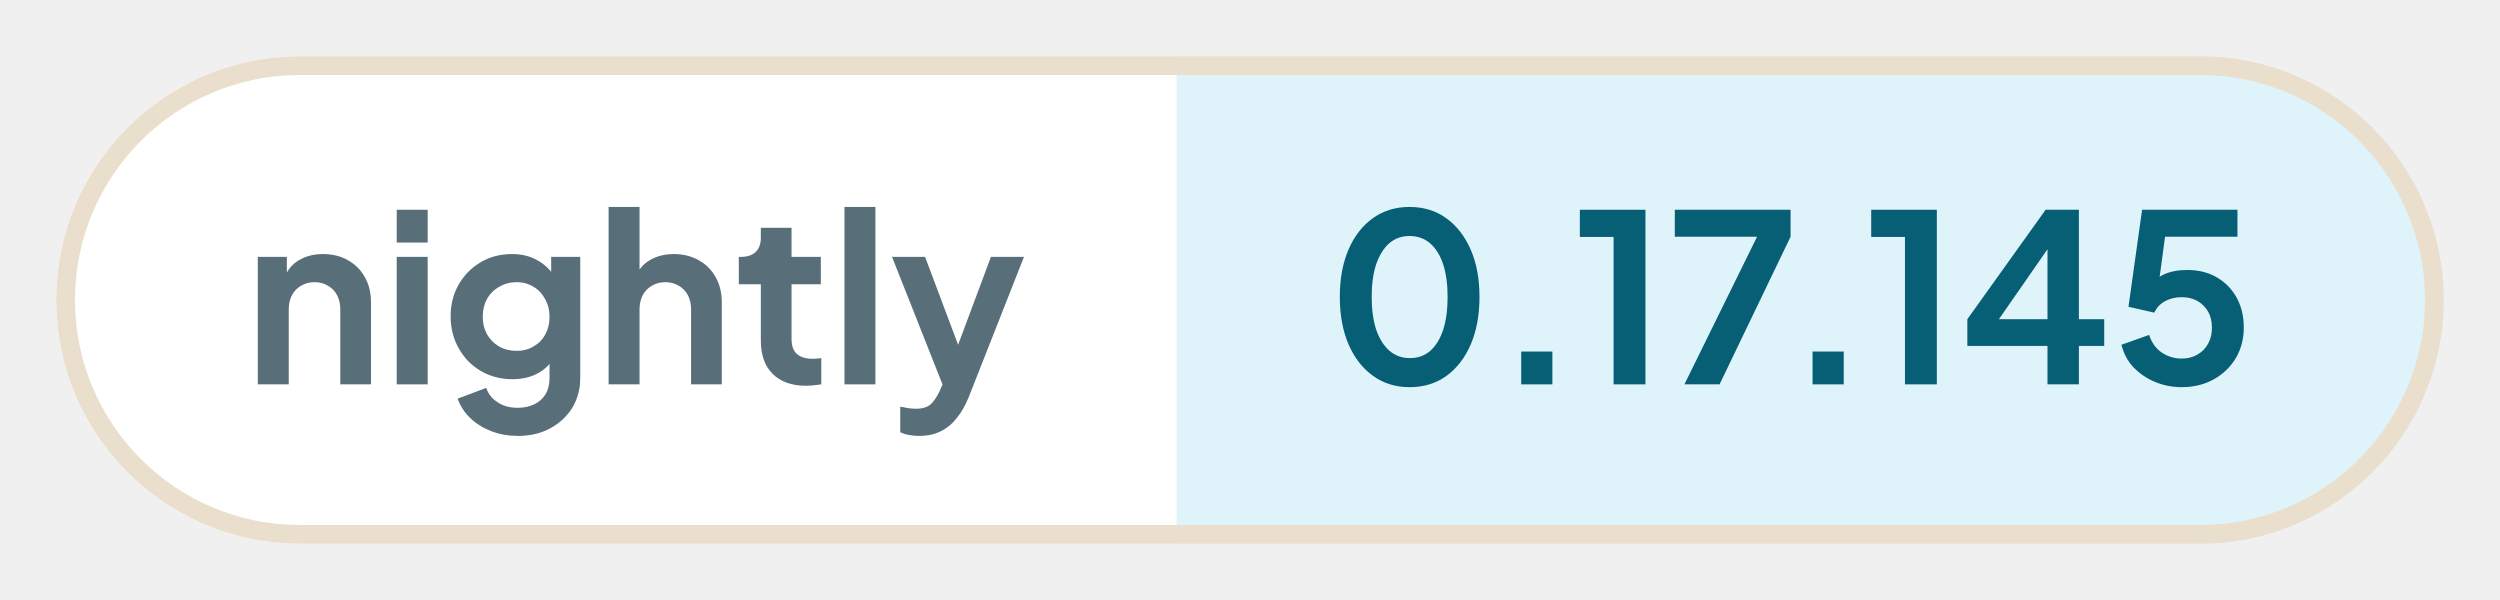
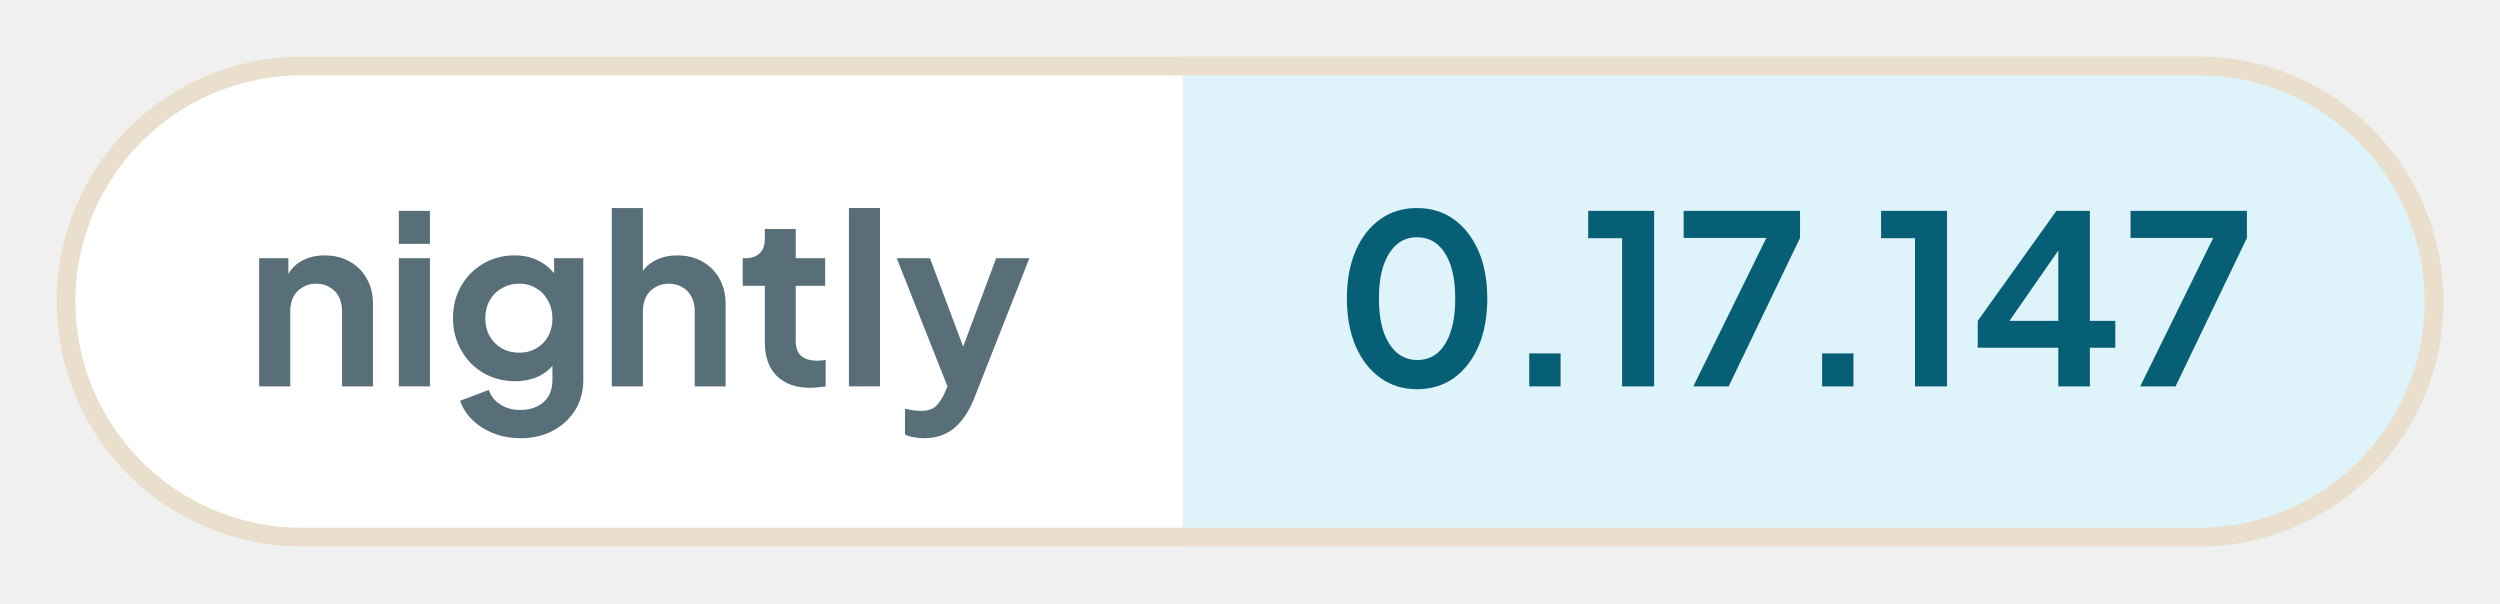
- <svg xmlns="http://www.w3.org/2000/svg" width="133.34" height="32" viewBox="0 0 133.34 32" role="img" aria-label="nightly: 0.17.145">
+ <svg xmlns="http://www.w3.org/2000/svg" width="132.64" height="32" viewBox="0 0 132.64 32" role="img" aria-label="nightly: 0.17.147">
  <defs>
    <clipPath id="pill">
-       <rect x="3" y="3" width="127.34" height="26" rx="13" />
+       <rect x="3" y="3" width="126.64" height="26" rx="13" />
    </clipPath>
  </defs>
  <g clip-path="url(#pill)">
    <rect x="3" y="3" width="59.76" height="26" fill="#ffffff" />
-     <rect x="62.76" y="3" width="67.58" height="26" fill="#dff3fa" />
+     <rect x="62.76" y="3" width="66.88" height="26" fill="#dff3fa" />
  </g>
-   <rect x="3.5" y="3.5" width="126.34" height="25" rx="12.5" fill="none" stroke="#eadfcd" />
+   <rect x="3.5" y="3.5" width="125.64" height="25" rx="12.5" fill="none" stroke="#eadfcd" />
  <g fill="#586e78">
    <path transform="translate(13 20.5) scale(0.0125)" d="M60 0V-544H184V-436L174 -456Q193 -505 236 -530Q280 -556 338 -556Q398 -556 444 -530Q491 -504 517 -457Q543 -411 543 -350V0H412V-319Q412 -355 398 -381Q384 -407 359 -421Q335 -436 302 -436Q270 -436 245 -421Q220 -407 206 -381Q192 -355 192 -319V0Z" />
    <path transform="translate(20.41 20.5) scale(0.0125)" d="M60 0V-544H192V0ZM60 -605V-745H192V-605Z" />
    <path transform="translate(23.56 20.5) scale(0.0125)" d="M325 220Q264 220 212 200Q160 180 122 144Q85 109 68 61L190 15Q202 53 238 76Q273 100 324 100Q364 100 395 85Q426 70 443 42Q460 13 460 -27V-150L484 -121Q456 -72 410 -47Q363 -22 302 -22Q227 -22 167 -57Q107 -92 73 -153Q38 -214 38 -290Q38 -367 73 -427Q107 -486 166 -521Q225 -556 300 -556Q361 -556 407 -530Q454 -505 484 -456L467 -424V-544H591V-27Q591 44 557 100Q522 156 462 188Q403 220 325 220ZM319 -143Q361 -143 392 -162Q424 -180 442 -213Q460 -246 460 -288Q460 -331 441 -364Q423 -398 392 -416Q360 -436 319 -436Q278 -436 245 -416Q212 -398 193 -364Q175 -331 175 -288Q175 -247 193 -214Q212 -181 244 -162Q277 -143 319 -143Z" />
    <path transform="translate(31.71 20.5) scale(0.0125)" d="M60 0V-757H192V-436L174 -456Q193 -505 236 -530Q280 -556 338 -556Q398 -556 444 -530Q491 -504 517 -457Q543 -411 543 -350V0H412V-319Q412 -355 398 -381Q384 -407 359 -421Q334 -436 302 -436Q270 -436 245 -421Q220 -407 206 -381Q192 -355 192 -319V0Z" />
    <path transform="translate(39.13 20.5) scale(0.0125)" d="M309 6Q217 6 166 -45Q116 -95 116 -187V-427H22V-544H32Q72 -544 94 -565Q116 -586 116 -626V-668H247V-544H372V-427H247V-194Q247 -166 256 -148Q266 -128 286 -119Q307 -109 338 -109Q346 -109 355 -110Q365 -111 374 -112V0Q360 2 342 4Q324 6 309 6Z" />
    <path transform="translate(44.29 20.5) scale(0.0125)" d="M60 0V-757H192V0Z" />
    <path transform="translate(47.44 20.5) scale(0.0125)" d="M127 220Q105 220 84 216Q63 213 46 204V95Q59 98 77 101Q96 104 112 104Q157 104 178 83Q198 63 214 29L250 -55L248 55L11 -544H152L318 -102H268L433 -544H574L338 55Q317 107 287 144Q257 182 217 201Q178 220 127 220Z" />
  </g>
  <g fill="#075f76">
    <path transform="translate(70.76 20.5) scale(0.0125)" d="M354 12Q265 12 198 -36Q131 -84 93 -171Q56 -258 56 -373Q56 -489 93 -575Q130 -661 197 -709Q264 -757 353 -757Q444 -757 510 -709Q577 -661 615 -574Q652 -488 652 -373Q652 -258 615 -171Q578 -85 511 -36Q444 12 354 12ZM355 -112Q406 -112 442 -143Q478 -175 497 -233Q516 -292 516 -373Q516 -454 497 -512Q478 -570 441 -602Q405 -633 353 -633Q303 -633 267 -602Q231 -570 211 -512Q192 -454 192 -373Q192 -293 211 -234Q231 -176 267 -144Q304 -112 355 -112Z" />
    <path transform="translate(79.61 20.5) scale(0.0125)" d="M122 0V-140H255V0Z" />
    <path transform="translate(83.9 20.5) scale(0.0125)" d="M173 0V-629H29V-745H309V0Z" />
    <path transform="translate(88.94 20.5) scale(0.0125)" d="M72 0 382 -630H31V-745H525V-630L222 0Z" />
    <path transform="translate(95.15 20.5) scale(0.0125)" d="M122 0V-140H255V0Z" />
    <path transform="translate(99.44 20.5) scale(0.0125)" d="M173 0V-629H29V-745H309V0Z" />
    <path transform="translate(104.48 20.5) scale(0.0125)" d="M378 0V-164H36V-278L370 -745H512V-278H620V-164H512V0ZM136 -228 112 -278H378V-638L413 -627Z" />
-     <path transform="translate(112.65 20.5) scale(0.0125)" d="M297 12Q238 12 184 -10Q131 -32 92 -72Q54 -112 40 -169L158 -211Q175 -160 213 -135Q251 -110 297 -110Q335 -110 364 -127Q394 -144 410 -174Q426 -203 426 -242Q426 -281 410 -310Q393 -339 364 -356Q335 -372 297 -372Q258 -372 226 -355Q195 -338 180 -306L70 -331L128 -745H535V-630H183L234 -689L192 -377L153 -408Q180 -450 221 -469Q262 -488 320 -488Q394 -488 448 -456Q502 -424 532 -369Q562 -314 562 -242Q562 -170 528 -112Q493 -54 433 -21Q373 12 297 12Z" />
+     <path transform="translate(112.65 20.5) scale(0.0125)" d="M72 0 382 -630H31V-745H525V-630L222 0Z" />
  </g>
</svg>
